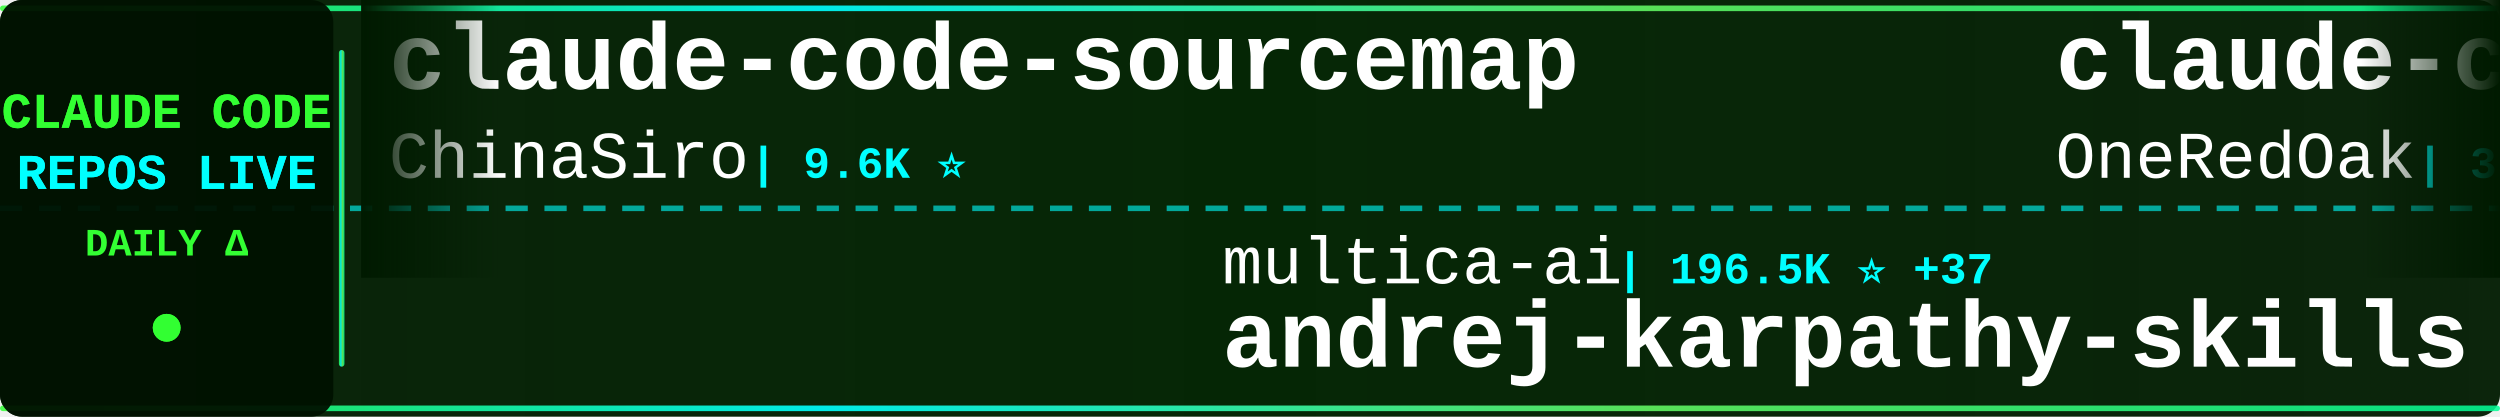
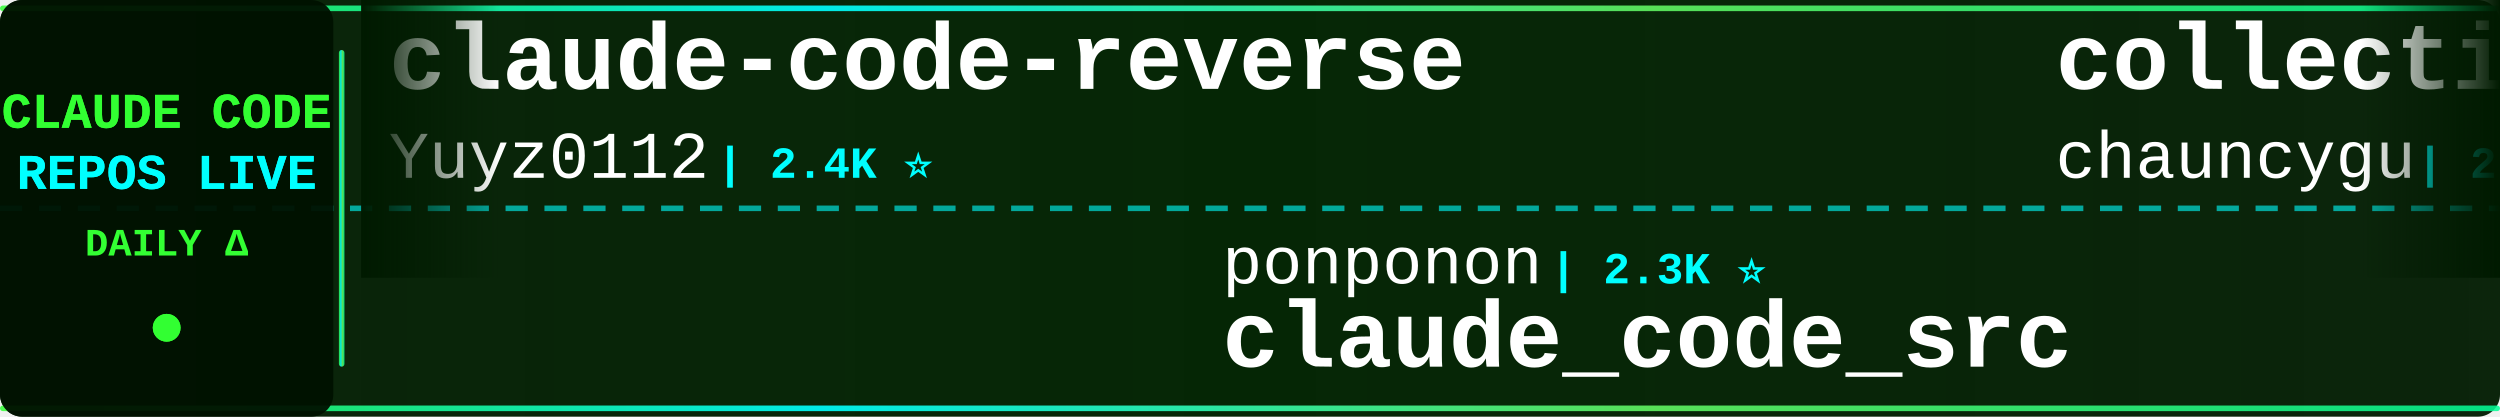
<svg xmlns="http://www.w3.org/2000/svg" width="900" height="150">
  <defs>
    <linearGradient id="tickerBg" x1="0%" y1="0%" x2="100%" y2="0%">
      <stop offset="0%" style="stop-color:#001a00;stop-opacity:0.95" />
      <stop offset="50%" style="stop-color:#002200;stop-opacity:0.98" />
      <stop offset="100%" style="stop-color:#001a00;stop-opacity:0.95" />
    </linearGradient>
    <linearGradient id="borderGrad" x1="0%" y1="0%" x2="100%" y2="0%">
      <stop offset="0%" style="stop-color:#33ff33;stop-opacity:0.85">
        <animate attributeName="stop-opacity" values="0.85;1;0.85" dur="2s" repeatCount="indefinite" />
      </stop>
      <stop offset="33%" style="stop-color:#00ffff;stop-opacity:0.9">
        <animate attributeName="stop-opacity" values="0.9;1;0.9" dur="2.2s" repeatCount="indefinite" />
      </stop>
      <stop offset="66%" style="stop-color:#66ff66;stop-opacity:0.85">
        <animate attributeName="stop-opacity" values="0.85;1;0.85" dur="1.8s" repeatCount="indefinite" />
      </stop>
      <stop offset="100%" style="stop-color:#00ff99;stop-opacity:0.85">
        <animate attributeName="stop-opacity" values="0.85;1;0.85" dur="2s" repeatCount="indefinite" />
      </stop>
    </linearGradient>
    <filter id="textGlow">
      <feGaussianBlur stdDeviation="0.1" result="coloredBlur" />
      <feMerge>
        <feMergeNode in="coloredBlur" />
        <feMergeNode in="SourceGraphic" />
      </feMerge>
    </filter>
    <filter id="metricGlow">
      <feGaussianBlur stdDeviation="0.2" result="coloredBlur" />
      <feMerge>
        <feMergeNode in="coloredBlur" />
        <feMergeNode in="SourceGraphic" />
      </feMerge>
    </filter>
    <linearGradient id="leftFade" x1="0%" y1="0%" x2="100%" y2="0%">
      <stop offset="0%" style="stop-color:#001a00;stop-opacity:1" />
      <stop offset="100%" style="stop-color:#001a00;stop-opacity:0" />
    </linearGradient>
    <linearGradient id="rightFade" x1="0%" y1="0%" x2="100%" y2="0%">
      <stop offset="0%" style="stop-color:#001a00;stop-opacity:0" />
      <stop offset="100%" style="stop-color:#001a00;stop-opacity:1" />
    </linearGradient>
  </defs>
  <rect width="900" height="150" fill="url(#tickerBg)" rx="8" />
  <rect x="0" y="2" width="900" height="2" fill="url(#borderGrad)" rx="1" />
  <rect x="0" y="146" width="900" height="2" fill="url(#borderGrad)" rx="1" />
  <line x1="0" y1="75" x2="900" y2="75" stroke="#00ffff" stroke-width="2" stroke-dasharray="8 6" opacity="0.6" />
  <rect x="0" y="0" width="120" height="150" fill="#001100" opacity="0.95" rx="8" />
  <text x="60" y="46" font-family="'Courier New', monospace" font-size="18" font-weight="bold" fill="#33ff33" text-anchor="middle" filter="url(#textGlow)">
    CLAUDE CODE
  </text>
  <text x="60" y="68" font-family="'Courier New', monospace" font-size="18" font-weight="bold" fill="#00ffff" text-anchor="middle" filter="url(#textGlow)">
    REPOS LIVE
  </text>
  <text x="60" y="92" font-family="'Courier New', monospace" font-size="14" font-weight="bold" fill="#33ff33" text-anchor="middle">
    DAILY Δ
  </text>
  <circle cx="60" cy="118" r="5" fill="#33ff33" filter="url(#metricGlow)">
    <animate attributeName="r" values="4;6;4" dur="1.5s" repeatCount="indefinite" />
    <animate attributeName="opacity" values="0.6;1;0.6" dur="1.5s" repeatCount="indefinite" />
  </circle>
  <rect x="122" y="18" width="2" height="114" fill="url(#borderGrad)" rx="1" />
  <clipPath id="tickerClip">
    <rect x="130" y="0" width="770" height="150" />
  </clipPath>
  <g clip-path="url(#tickerClip)">
    <g id="tickerItems">
      <animateTransform attributeName="transform" attributeType="XML" type="translate" from="0 0" to="-3000 0" dur="54s" repeatCount="indefinite" />
      <g transform="translate(0, 0)">
-         <text x="140" y="32" font-family="'Courier New', monospace" font-size="34" font-weight="bold" fill="#ffffff">claude-code-sourcemap</text>
-         <text x="140" y="64" font-family="'Courier New', monospace" font-size="24" font-weight="normal" fill="#ffffff" opacity="1.0">ChinaSiro</text>
-         <text x="270" y="64" font-family="'Courier New', monospace" font-size="16" font-weight="bold" fill="#00ffff"> | 9.6K ⭐</text>
+         <text x="140" y="32" font-family="'Courier New', monospace" font-size="34" font-weight="bold" fill="#ffffff">claude-code-reverse</text>
+         <text x="140" y="64" font-family="'Courier New', monospace" font-size="24" font-weight="normal" fill="#ffffff" opacity="1.0">Yuyz0112</text>
+         <text x="258" y="64" font-family="'Courier New', monospace" font-size="16" font-weight="bold" fill="#00ffff"> | 2.4K ⭐</text>
      </g>
      <g transform="translate(300, 0)">
-         <text x="140" y="102" font-family="'Courier New', monospace" font-size="24" font-weight="normal" fill="#ffffff" opacity="1.0">multica-ai</text>
-         <text x="282" y="102" font-family="'Courier New', monospace" font-size="16" font-weight="bold" fill="#00ffff"> | 196.5K ⭐ +37</text>
-         <text x="140" y="132" font-family="'Courier New', monospace" font-size="34" font-weight="bold" fill="#ffffff">andrej-karpathy-skills</text>
+         <text x="140" y="102" font-family="'Courier New', monospace" font-size="24" font-weight="normal" fill="#ffffff" opacity="1.0">ponponon</text>
+         <text x="258" y="102" font-family="'Courier New', monospace" font-size="16" font-weight="bold" fill="#00ffff"> | 2.3K ⭐</text>
+         <text x="140" y="132" font-family="'Courier New', monospace" font-size="34" font-weight="bold" fill="#ffffff">claude_code_src</text>
      </g>
      <g transform="translate(600, 0)">
-         <text x="140" y="32" font-family="'Courier New', monospace" font-size="34" font-weight="bold" fill="#ffffff">claude-code-workflows</text>
-         <text x="140" y="64" font-family="'Courier New', monospace" font-size="24" font-weight="normal" fill="#ffffff" opacity="1.0">OneRedOak</text>
-         <text x="270" y="64" font-family="'Courier New', monospace" font-size="16" font-weight="bold" fill="#00ffff"> | 3.9K ⭐ -1</text>
+         <text x="140" y="32" font-family="'Courier New', monospace" font-size="34" font-weight="bold" fill="#ffffff">collection-claude-code-s...</text>
+         <text x="140" y="64" font-family="'Courier New', monospace" font-size="24" font-weight="normal" fill="#ffffff" opacity="1.0">chauncygu</text>
+         <text x="270" y="64" font-family="'Courier New', monospace" font-size="16" font-weight="bold" fill="#00ffff"> | 2.8K ⭐</text>
      </g>
      <g transform="translate(900, 0)">
-         <text x="140" y="102" font-family="'Courier New', monospace" font-size="24" font-weight="normal" fill="#ffffff" opacity="1.0">lintsinghua</text>
-         <text x="294" y="102" font-family="'Courier New', monospace" font-size="16" font-weight="bold" fill="#00ffff"> | 4.0K ⭐</text>
-         <text x="140" y="132" font-family="'Courier New', monospace" font-size="34" font-weight="bold" fill="#ffffff">claude-code-book</text>
+         <text x="140" y="102" font-family="'Courier New', monospace" font-size="24" font-weight="normal" fill="#ffffff" opacity="1.0">disler</text>
+         <text x="234" y="102" font-family="'Courier New', monospace" font-size="16" font-weight="bold" fill="#00ffff"> | 1.5K ⭐</text>
+         <text x="140" y="132" font-family="'Courier New', monospace" font-size="34" font-weight="bold" fill="#ffffff">pi-vs-claude-code</text>
      </g>
      <g transform="translate(1200, 0)">
-         <text x="140" y="32" font-family="'Courier New', monospace" font-size="34" font-weight="bold" fill="#ffffff">Auto-claude-code-researc...</text>
-         <text x="140" y="64" font-family="'Courier New', monospace" font-size="24" font-weight="normal" fill="#ffffff" opacity="1.0">wanshuiyin</text>
-         <text x="282" y="64" font-family="'Courier New', monospace" font-size="16" font-weight="bold" fill="#00ffff"> | 13.9K ⭐ +2</text>
+         <text x="140" y="32" font-family="'Courier New', monospace" font-size="34" font-weight="bold" fill="#ffffff">CLIProxyAPI</text>
+         <text x="140" y="64" font-family="'Courier New', monospace" font-size="24" font-weight="normal" fill="#ffffff" opacity="1.0">router-for-me</text>
+         <text x="318" y="64" font-family="'Courier New', monospace" font-size="16" font-weight="bold" fill="#00ffff"> | 45.1K ⭐ +45.1K</text>
      </g>
      <g transform="translate(1500, 0)">
-         <text x="140" y="102" font-family="'Courier New', monospace" font-size="24" font-weight="normal" fill="#ffffff" opacity="1.0">lorryjovens-hub</text>
-         <text x="342" y="102" font-family="'Courier New', monospace" font-size="16" font-weight="bold" fill="#00ffff"> | 1.7K ⭐</text>
-         <text x="140" y="132" font-family="'Courier New', monospace" font-size="34" font-weight="bold" fill="#ffffff">claude-code-rust</text>
+         <text x="140" y="102" font-family="'Courier New', monospace" font-size="24" font-weight="normal" fill="#ffffff" opacity="1.0">oboard</text>
+         <text x="234" y="102" font-family="'Courier New', monospace" font-size="16" font-weight="bold" fill="#00ffff"> | 3.3K ⭐</text>
+         <text x="140" y="132" font-family="'Courier New', monospace" font-size="34" font-weight="bold" fill="#ffffff">claude-code-rev</text>
      </g>
      <g transform="translate(1800, 0)">
-         <text x="140" y="32" font-family="'Courier New', monospace" font-size="34" font-weight="bold" fill="#ffffff">claude-code-harness</text>
-         <text x="140" y="64" font-family="'Courier New', monospace" font-size="24" font-weight="normal" fill="#ffffff" opacity="1.0">Chachamaru127</text>
-         <text x="318" y="64" font-family="'Courier New', monospace" font-size="16" font-weight="bold" fill="#00ffff"> | 3.0K ⭐</text>
+         <text x="140" y="32" font-family="'Courier New', monospace" font-size="34" font-weight="bold" fill="#ffffff">claude-code-infrastructu...</text>
+         <text x="140" y="64" font-family="'Courier New', monospace" font-size="24" font-weight="normal" fill="#ffffff" opacity="1.0">diet103</text>
+         <text x="246" y="64" font-family="'Courier New', monospace" font-size="16" font-weight="bold" fill="#00ffff"> | 10.0K ⭐</text>
      </g>
      <g transform="translate(2100, 0)">
-         <text x="140" y="102" font-family="'Courier New', monospace" font-size="24" font-weight="normal" fill="#ffffff" opacity="1.0">lst97</text>
-         <text x="222" y="102" font-family="'Courier New', monospace" font-size="16" font-weight="bold" fill="#00ffff"> | 1.6K ⭐ +1.6K</text>
-         <text x="140" y="132" font-family="'Courier New', monospace" font-size="34" font-weight="bold" fill="#ffffff">claude-code-sub-agents</text>
+         <text x="140" y="102" font-family="'Courier New', monospace" font-size="24" font-weight="normal" fill="#ffffff" opacity="1.0">anthropics</text>
+         <text x="282" y="102" font-family="'Courier New', monospace" font-size="16" font-weight="bold" fill="#00ffff"> | 928 ⭐ +1</text>
+         <text x="140" y="132" font-family="'Courier New', monospace" font-size="34" font-weight="bold" fill="#ffffff">claude-code-base-action</text>
      </g>
      <g transform="translate(2400, 0)">
-         <text x="140" y="32" font-family="'Courier New', monospace" font-size="34" font-weight="bold" fill="#ffffff">learn-claude-code</text>
-         <text x="140" y="64" font-family="'Courier New', monospace" font-size="24" font-weight="normal" fill="#ffffff" opacity="1.0">shareAI-lab</text>
-         <text x="294" y="64" font-family="'Courier New', monospace" font-size="16" font-weight="bold" fill="#00ffff"> | 72.3K ⭐ +8</text>
+         <text x="140" y="32" font-family="'Courier New', monospace" font-size="34" font-weight="bold" fill="#ffffff">claude-code-best-practic...</text>
+         <text x="140" y="64" font-family="'Courier New', monospace" font-size="24" font-weight="normal" fill="#ffffff" opacity="1.0">shanraisshan</text>
+         <text x="306" y="64" font-family="'Courier New', monospace" font-size="16" font-weight="bold" fill="#00ffff"> | 63.5K ⭐ +4</text>
      </g>
      <g transform="translate(2700, 0)">
        <text x="140" y="102" font-family="'Courier New', monospace" font-size="24" font-weight="normal" fill="#ffffff" opacity="1.0">asgeirtj</text>
-         <text x="258" y="102" font-family="'Courier New', monospace" font-size="16" font-weight="bold" fill="#00ffff"> | 60.7K ⭐ +32</text>
+         <text x="258" y="102" font-family="'Courier New', monospace" font-size="16" font-weight="bold" fill="#00ffff"> | 60.7K ⭐ +27</text>
        <text x="140" y="132" font-family="'Courier New', monospace" font-size="34" font-weight="bold" fill="#ffffff">system_prompts_leaks</text>
      </g>
      <g transform="translate(3000, 0)">
-         <text x="140" y="32" font-family="'Courier New', monospace" font-size="34" font-weight="bold" fill="#ffffff">claude-code-sourcemap</text>
-         <text x="140" y="64" font-family="'Courier New', monospace" font-size="24" font-weight="normal" fill="#ffffff" opacity="1.0">ChinaSiro</text>
-         <text x="270" y="64" font-family="'Courier New', monospace" font-size="16" font-weight="bold" fill="#00ffff"> | 9.6K ⭐</text>
+         <text x="140" y="32" font-family="'Courier New', monospace" font-size="34" font-weight="bold" fill="#ffffff">claude-code-reverse</text>
+         <text x="140" y="64" font-family="'Courier New', monospace" font-size="24" font-weight="normal" fill="#ffffff" opacity="1.0">Yuyz0112</text>
+         <text x="258" y="64" font-family="'Courier New', monospace" font-size="16" font-weight="bold" fill="#00ffff"> | 2.4K ⭐</text>
      </g>
      <g transform="translate(3300, 0)">
-         <text x="140" y="102" font-family="'Courier New', monospace" font-size="24" font-weight="normal" fill="#ffffff" opacity="1.0">multica-ai</text>
-         <text x="282" y="102" font-family="'Courier New', monospace" font-size="16" font-weight="bold" fill="#00ffff"> | 196.5K ⭐ +37</text>
-         <text x="140" y="132" font-family="'Courier New', monospace" font-size="34" font-weight="bold" fill="#ffffff">andrej-karpathy-skills</text>
+         <text x="140" y="102" font-family="'Courier New', monospace" font-size="24" font-weight="normal" fill="#ffffff" opacity="1.0">ponponon</text>
+         <text x="258" y="102" font-family="'Courier New', monospace" font-size="16" font-weight="bold" fill="#00ffff"> | 2.3K ⭐</text>
+         <text x="140" y="132" font-family="'Courier New', monospace" font-size="34" font-weight="bold" fill="#ffffff">claude_code_src</text>
      </g>
      <g transform="translate(3600, 0)">
-         <text x="140" y="32" font-family="'Courier New', monospace" font-size="34" font-weight="bold" fill="#ffffff">claude-code-workflows</text>
-         <text x="140" y="64" font-family="'Courier New', monospace" font-size="24" font-weight="normal" fill="#ffffff" opacity="1.0">OneRedOak</text>
-         <text x="270" y="64" font-family="'Courier New', monospace" font-size="16" font-weight="bold" fill="#00ffff"> | 3.9K ⭐ -1</text>
+         <text x="140" y="32" font-family="'Courier New', monospace" font-size="34" font-weight="bold" fill="#ffffff">collection-claude-code-s...</text>
+         <text x="140" y="64" font-family="'Courier New', monospace" font-size="24" font-weight="normal" fill="#ffffff" opacity="1.0">chauncygu</text>
+         <text x="270" y="64" font-family="'Courier New', monospace" font-size="16" font-weight="bold" fill="#00ffff"> | 2.8K ⭐</text>
      </g>
      <g transform="translate(3900, 0)">
-         <text x="140" y="102" font-family="'Courier New', monospace" font-size="24" font-weight="normal" fill="#ffffff" opacity="1.0">lintsinghua</text>
-         <text x="294" y="102" font-family="'Courier New', monospace" font-size="16" font-weight="bold" fill="#00ffff"> | 4.0K ⭐</text>
-         <text x="140" y="132" font-family="'Courier New', monospace" font-size="34" font-weight="bold" fill="#ffffff">claude-code-book</text>
+         <text x="140" y="102" font-family="'Courier New', monospace" font-size="24" font-weight="normal" fill="#ffffff" opacity="1.0">disler</text>
+         <text x="234" y="102" font-family="'Courier New', monospace" font-size="16" font-weight="bold" fill="#00ffff"> | 1.5K ⭐</text>
+         <text x="140" y="132" font-family="'Courier New', monospace" font-size="34" font-weight="bold" fill="#ffffff">pi-vs-claude-code</text>
      </g>
    </g>
  </g>
  <rect x="130" y="0" width="50" height="100" fill="url(#leftFade)" />
  <rect x="850" y="0" width="50" height="100" fill="url(#rightFade)" />
</svg>
